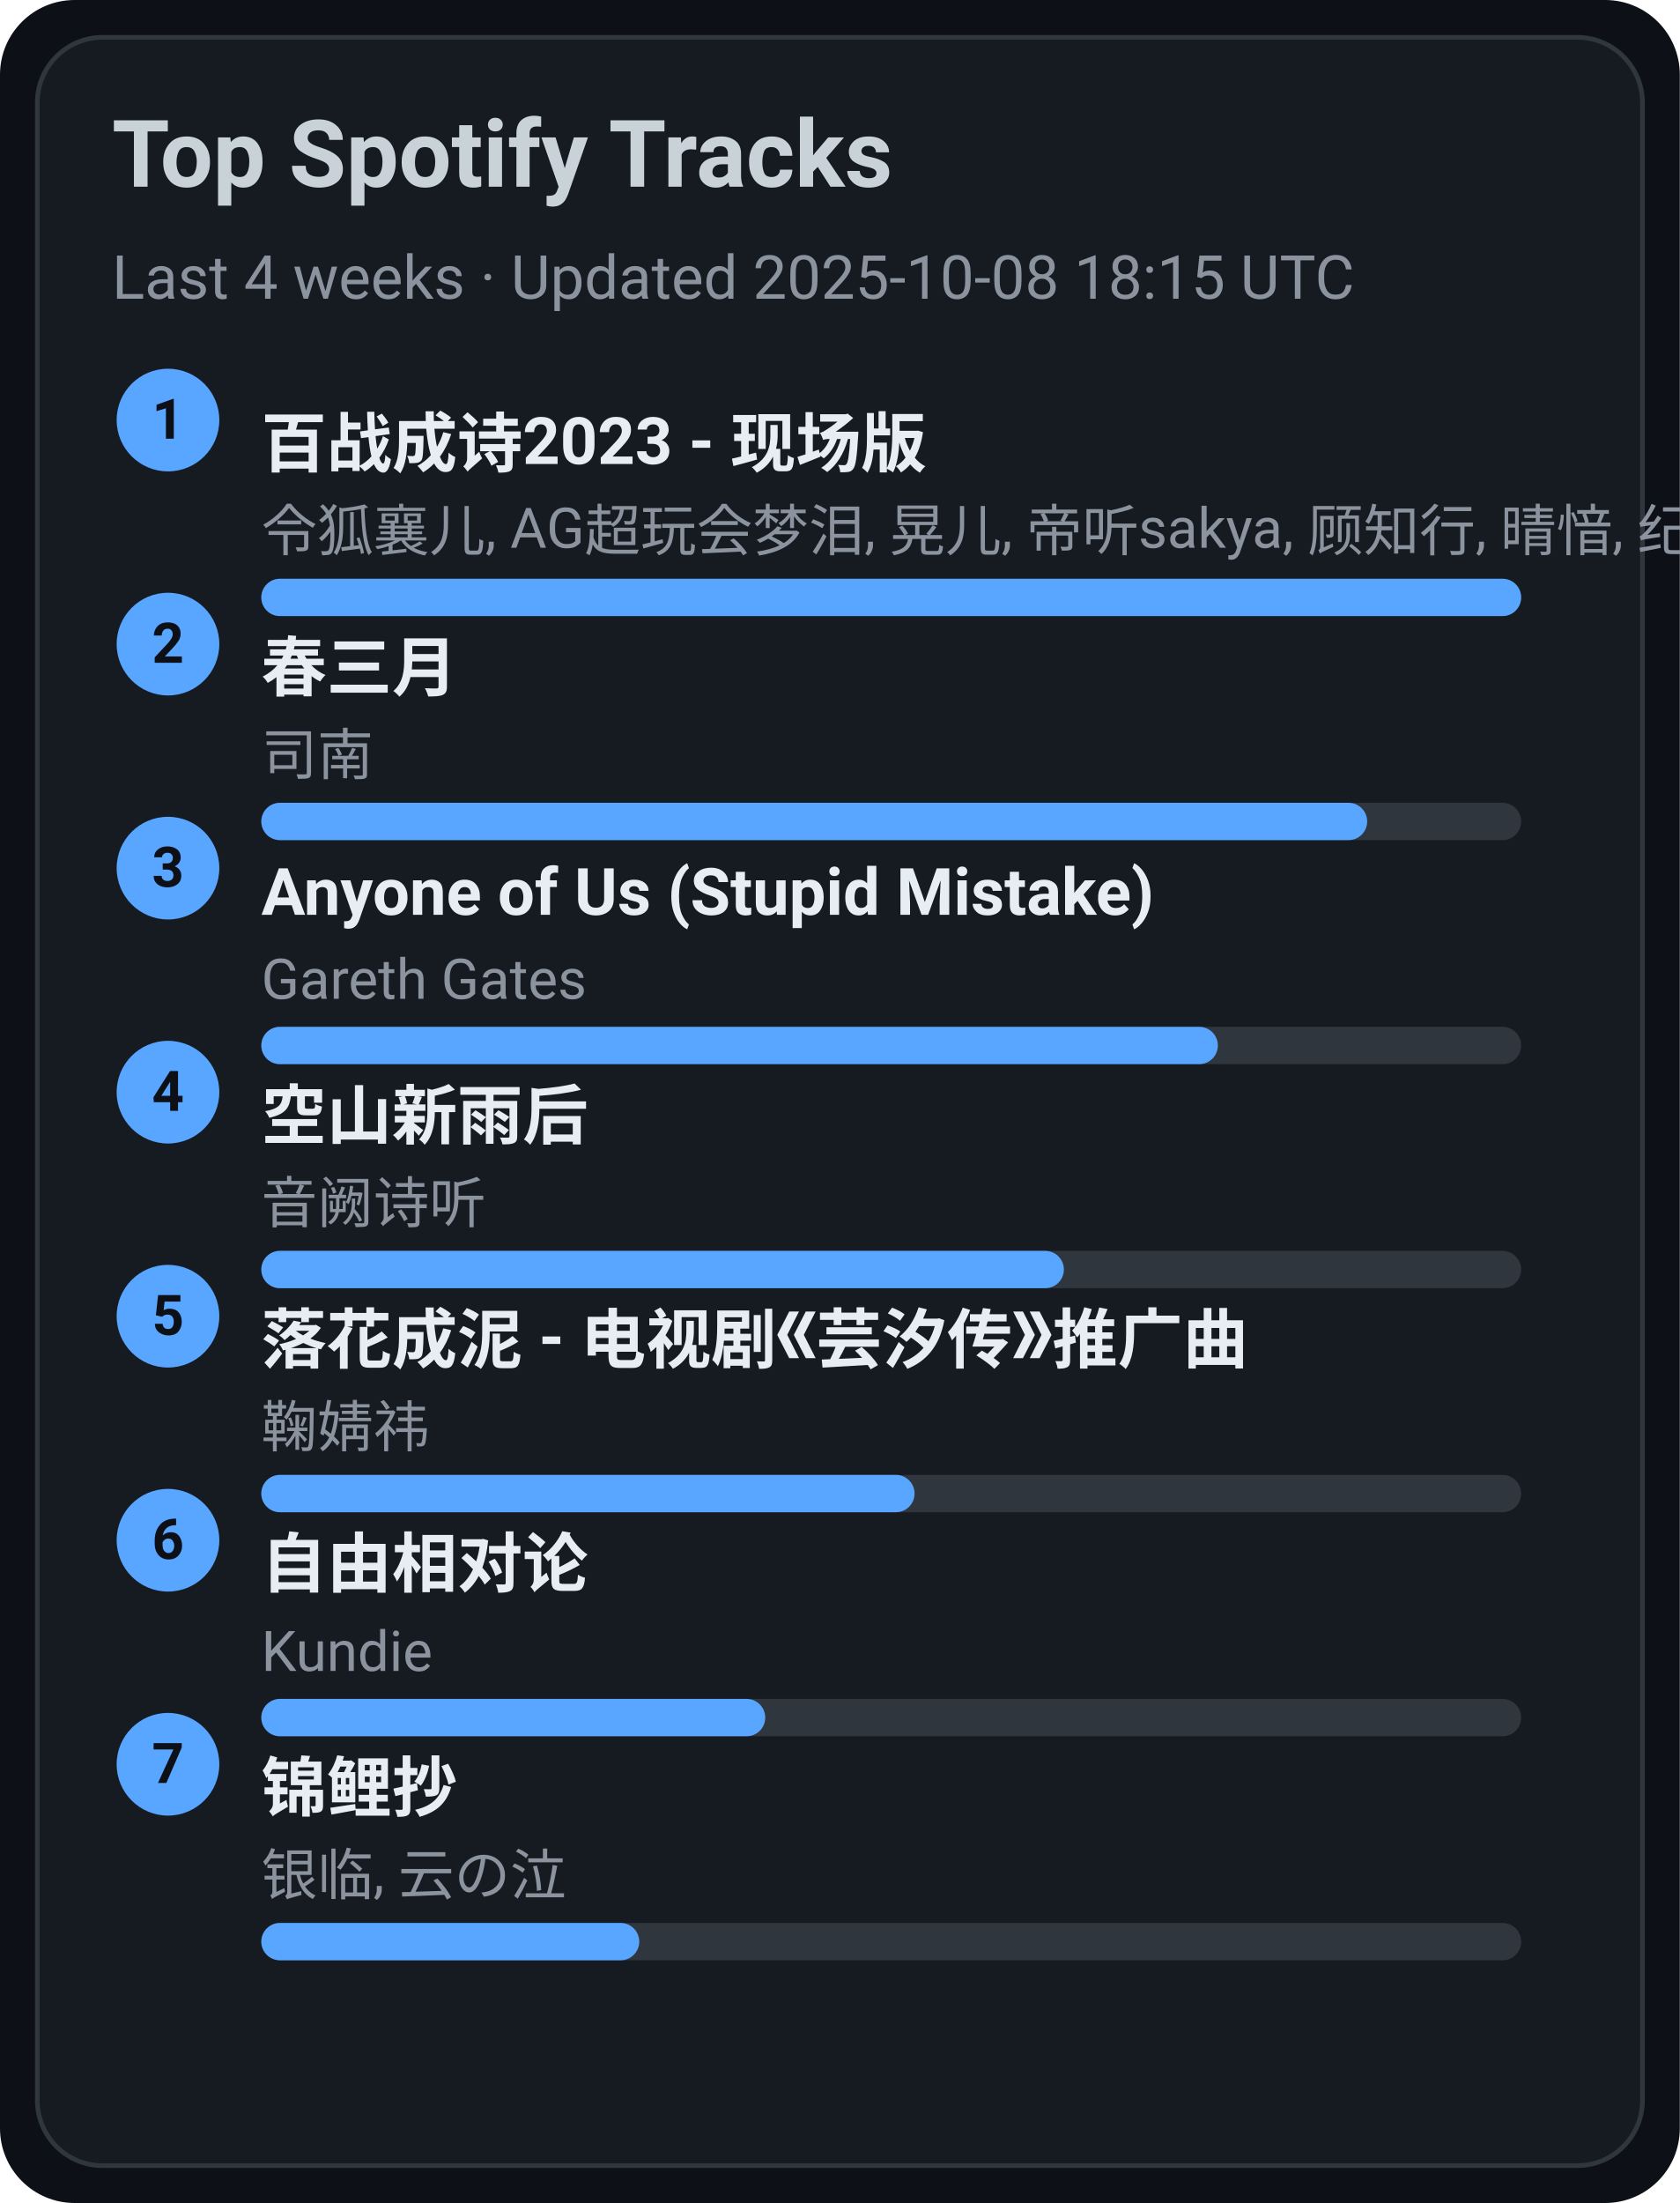
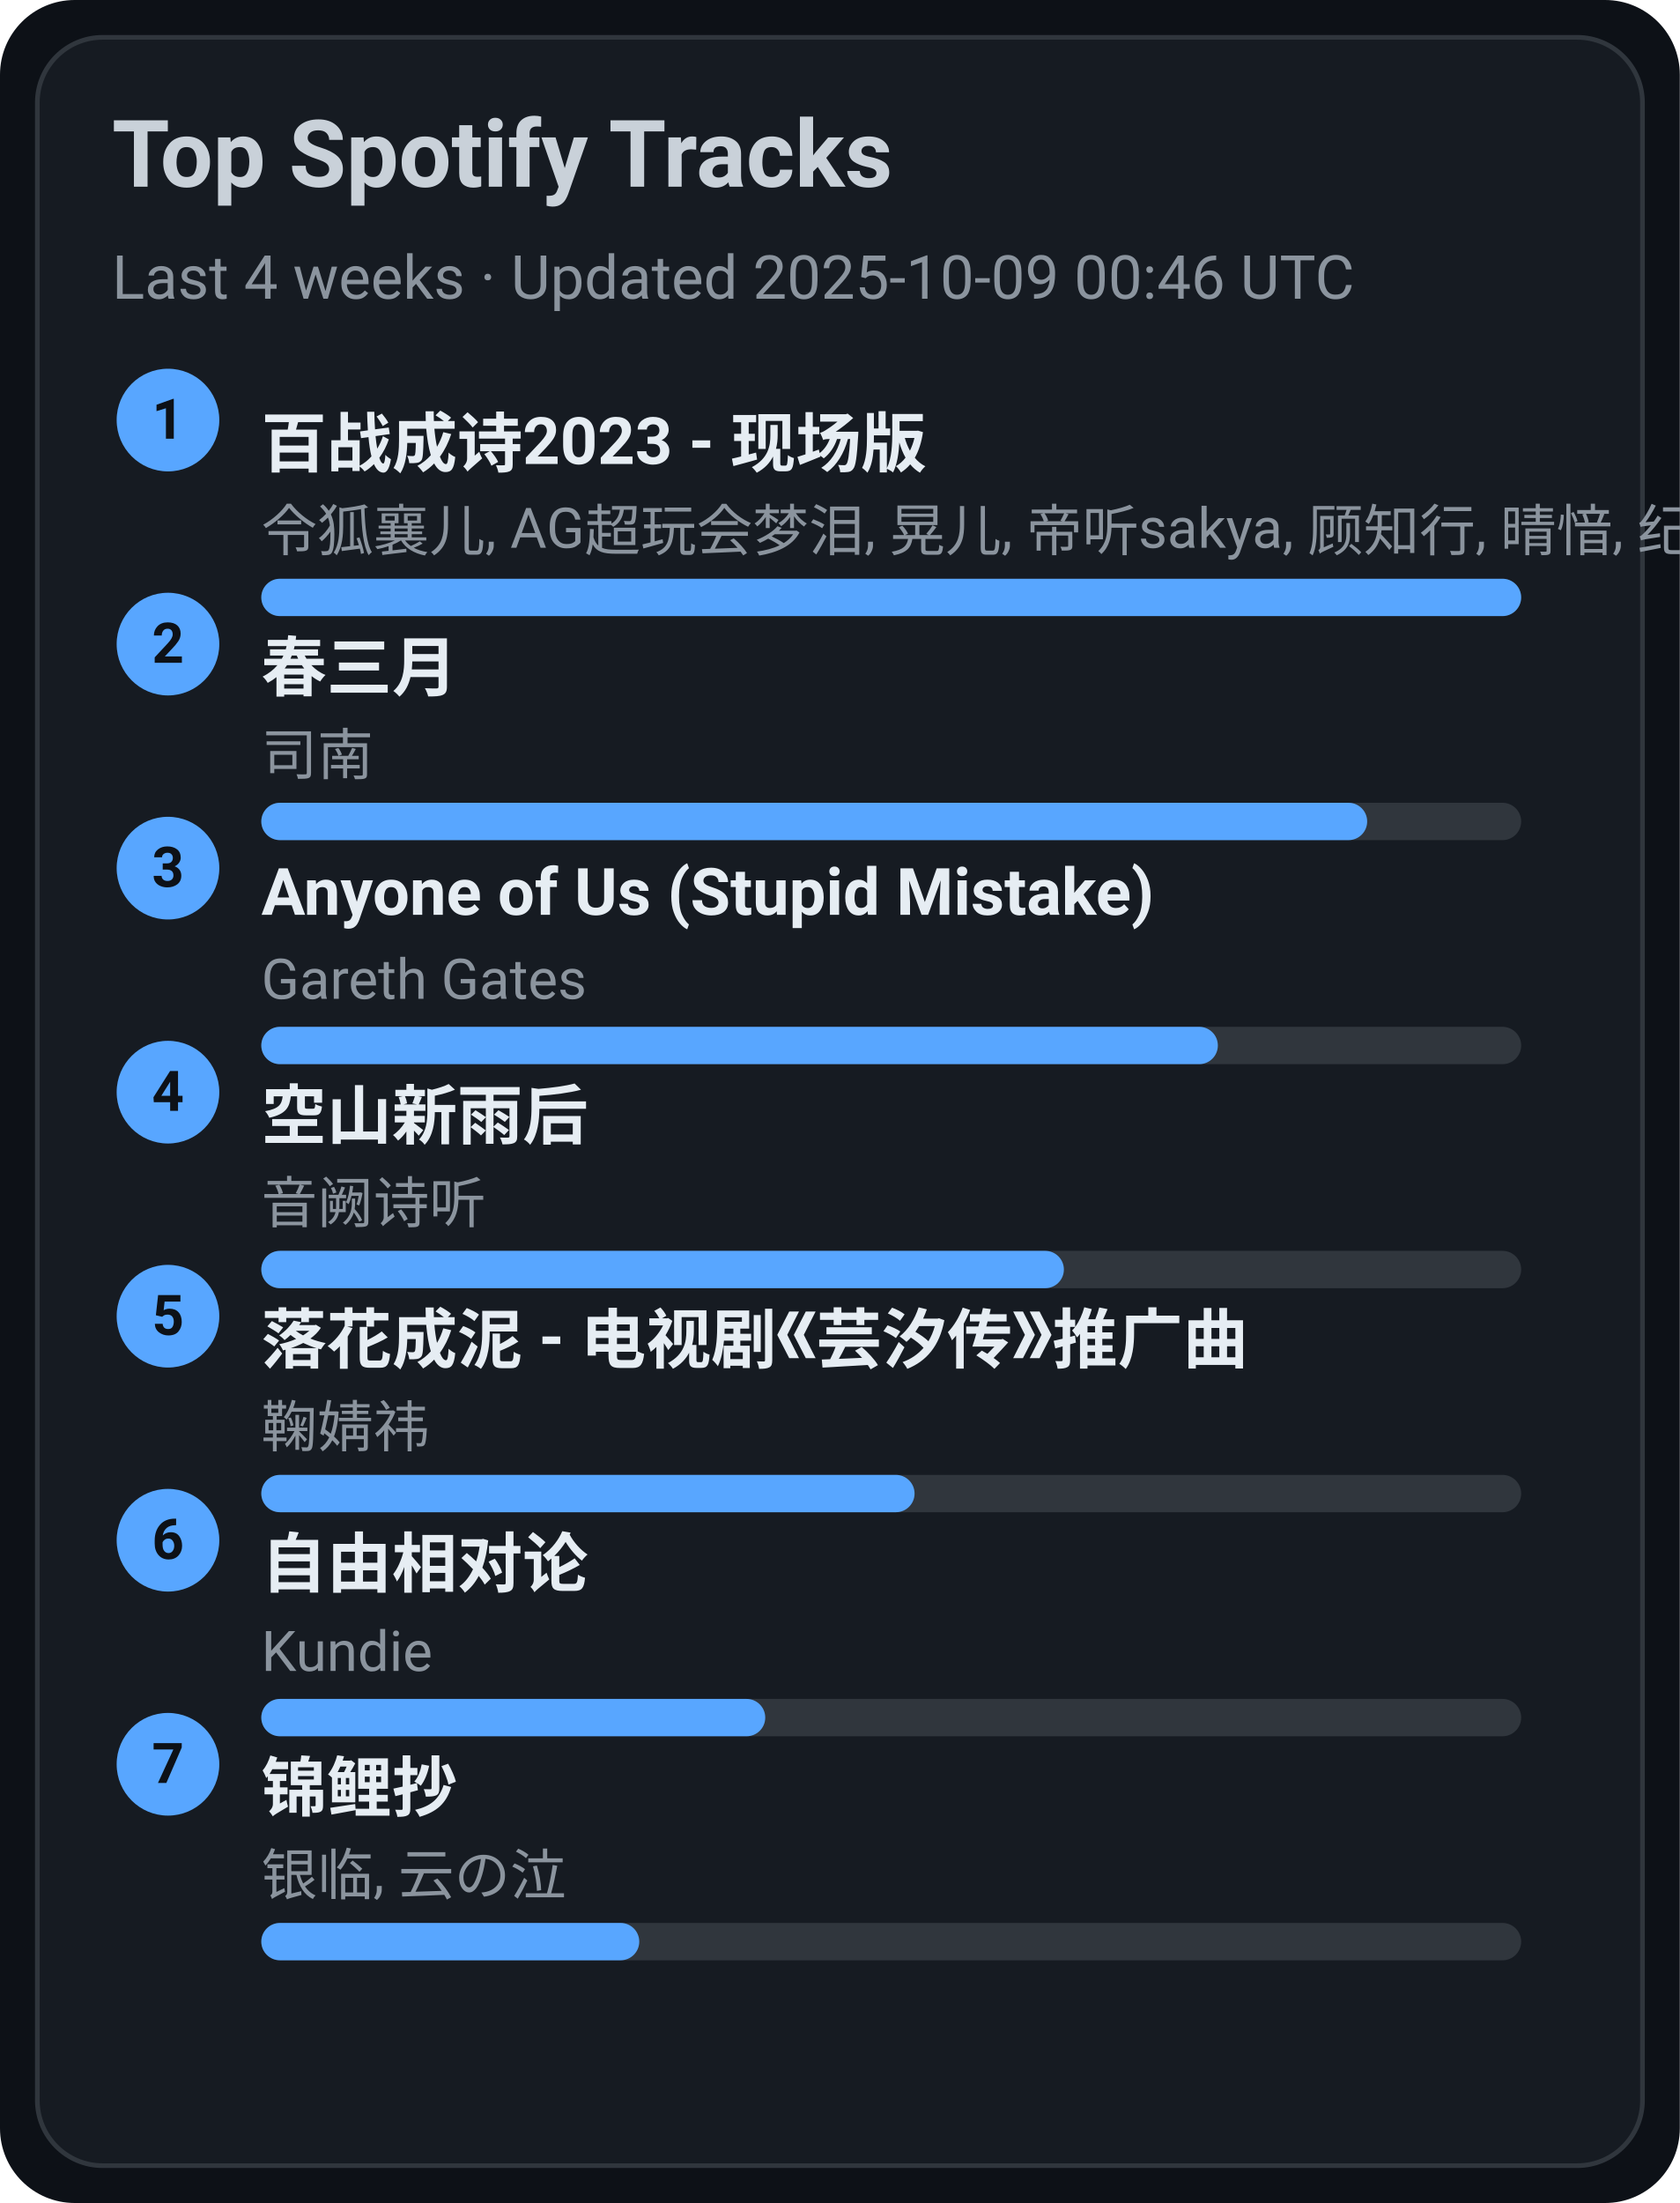
<svg xmlns="http://www.w3.org/2000/svg" width="360" height="472" viewBox="0 0 360 472">
  <style>text{font-family:-apple-system,BlinkMacSystemFont,Segoe UI,Roboto,Ubuntu,Helvetica Neue,Arial,Noto Sans,sans-serif}</style>
  <rect width="360" height="472" rx="16" fill="#0d1117" />
  <rect x="8" y="8" width="344" height="456" rx="14" fill="#161b22" stroke="#30363d" />
  <text x="24" y="40" font-size="20" fill="#c9d1d9" font-weight="600">Top Spotify Tracks</text>
-   <text x="24" y="64" font-size="13" fill="#8b949e">Last 4 weeks · Updated 2025-10-08 18:15 UTC</text>
+   <text x="24" y="64" font-size="13" fill="#8b949e">Last 4 weeks · Updated 2025-10-09 00:46 UTC</text>
  <circle cx="36" cy="90" r="11" fill="#58a6ff" />
  <text x="36" y="94" text-anchor="middle" font-size="12" fill="#0d1117" font-weight="700">1</text>
  <a href="https://open.spotify.com/track/2gttnS8fWnDwziLFt2TLEi" target="_blank" rel="noopener noreferrer">
    <text x="56" y="100" font-size="14" fill="#e6edf3" font-weight="600">百战成诗2023 - 现场版</text>
  </a>
  <text x="56" y="118" font-size="12" fill="#8b949e">令狐襄儿, AG超玩会梦泪, 晃儿, 帝听sakya, 顾知行, 晴愔, 纪粹希, 于冬然, 呦猫UNEKO</text>
  <rect x="56" y="124" width="270" height="8" rx="4" fill="#30363d" />
  <rect x="56" y="124" width="270" height="8" rx="4" fill="#58a6ff" />
  <circle cx="36" cy="138" r="11" fill="#58a6ff" />
  <text x="36" y="142" text-anchor="middle" font-size="12" fill="#0d1117" font-weight="700">2</text>
  <a href="https://open.spotify.com/track/5A9BOP4WTk2UayDlMb8w98" target="_blank" rel="noopener noreferrer">
    <text x="56" y="148" font-size="14" fill="#e6edf3" font-weight="600">春三月</text>
  </a>
  <text x="56" y="166" font-size="12" fill="#8b949e">司南</text>
  <rect x="56" y="172" width="270" height="8" rx="4" fill="#30363d" />
  <rect x="56" y="172" width="237" height="8" rx="4" fill="#58a6ff" />
  <circle cx="36" cy="186" r="11" fill="#58a6ff" />
  <text x="36" y="190" text-anchor="middle" font-size="12" fill="#0d1117" font-weight="700">3</text>
  <a href="https://open.spotify.com/track/7KZo8AI9F3Vnn3FXEYBL9f" target="_blank" rel="noopener noreferrer">
    <text x="56" y="196" font-size="14" fill="#e6edf3" font-weight="600">Anyone of Us (Stupid Mistake)</text>
  </a>
  <text x="56" y="214" font-size="12" fill="#8b949e">Gareth Gates</text>
  <rect x="56" y="220" width="270" height="8" rx="4" fill="#30363d" />
  <rect x="56" y="220" width="205" height="8" rx="4" fill="#58a6ff" />
  <circle cx="36" cy="234" r="11" fill="#58a6ff" />
  <text x="36" y="238" text-anchor="middle" font-size="12" fill="#0d1117" font-weight="700">4</text>
  <a href="https://open.spotify.com/track/7c1D58U8AIVOGlYzh5U6sk" target="_blank" rel="noopener noreferrer">
    <text x="56" y="244" font-size="14" fill="#e6edf3" font-weight="600">空山新雨后</text>
  </a>
  <text x="56" y="262" font-size="12" fill="#8b949e">音阙诗听</text>
  <rect x="56" y="268" width="270" height="8" rx="4" fill="#30363d" />
  <rect x="56" y="268" width="172" height="8" rx="4" fill="#58a6ff" />
  <circle cx="36" cy="282" r="11" fill="#58a6ff" />
  <text x="36" y="286" text-anchor="middle" font-size="12" fill="#0d1117" font-weight="700">5</text>
  <a href="https://open.spotify.com/track/3kOZsJz3crGIWWHeoCNa0O" target="_blank" rel="noopener noreferrer">
    <text x="56" y="292" font-size="14" fill="#e6edf3" font-weight="600">落花成泥 - 电视剧《芸汐传》推广曲</text>
  </a>
  <text x="56" y="310" font-size="12" fill="#8b949e">鞠婧祎</text>
  <rect x="56" y="316" width="270" height="8" rx="4" fill="#30363d" />
  <rect x="56" y="316" width="140" height="8" rx="4" fill="#58a6ff" />
  <circle cx="36" cy="330" r="11" fill="#58a6ff" />
  <text x="36" y="334" text-anchor="middle" font-size="12" fill="#0d1117" font-weight="700">6</text>
  <a href="https://open.spotify.com/track/1np2B0M4TkyE1xgpjG4dJn" target="_blank" rel="noopener noreferrer">
    <text x="56" y="340" font-size="14" fill="#e6edf3" font-weight="600">自由相对论</text>
  </a>
  <text x="56" y="358" font-size="12" fill="#8b949e">Kundie</text>
  <rect x="56" y="364" width="270" height="8" rx="4" fill="#30363d" />
  <rect x="56" y="364" width="108" height="8" rx="4" fill="#58a6ff" />
  <circle cx="36" cy="378" r="11" fill="#58a6ff" />
  <text x="36" y="382" text-anchor="middle" font-size="12" fill="#0d1117" font-weight="700">7</text>
  <a href="https://open.spotify.com/track/1KBIv1xAf0VhKsHrZaTVKu" target="_blank" rel="noopener noreferrer">
    <text x="56" y="388" font-size="14" fill="#e6edf3" font-weight="600">锦鲤抄</text>
  </a>
  <text x="56" y="406" font-size="12" fill="#8b949e">银临, 云の泣</text>
  <rect x="56" y="412" width="270" height="8" rx="4" fill="#30363d" />
  <rect x="56" y="412" width="81" height="8" rx="4" fill="#58a6ff" />
</svg>
